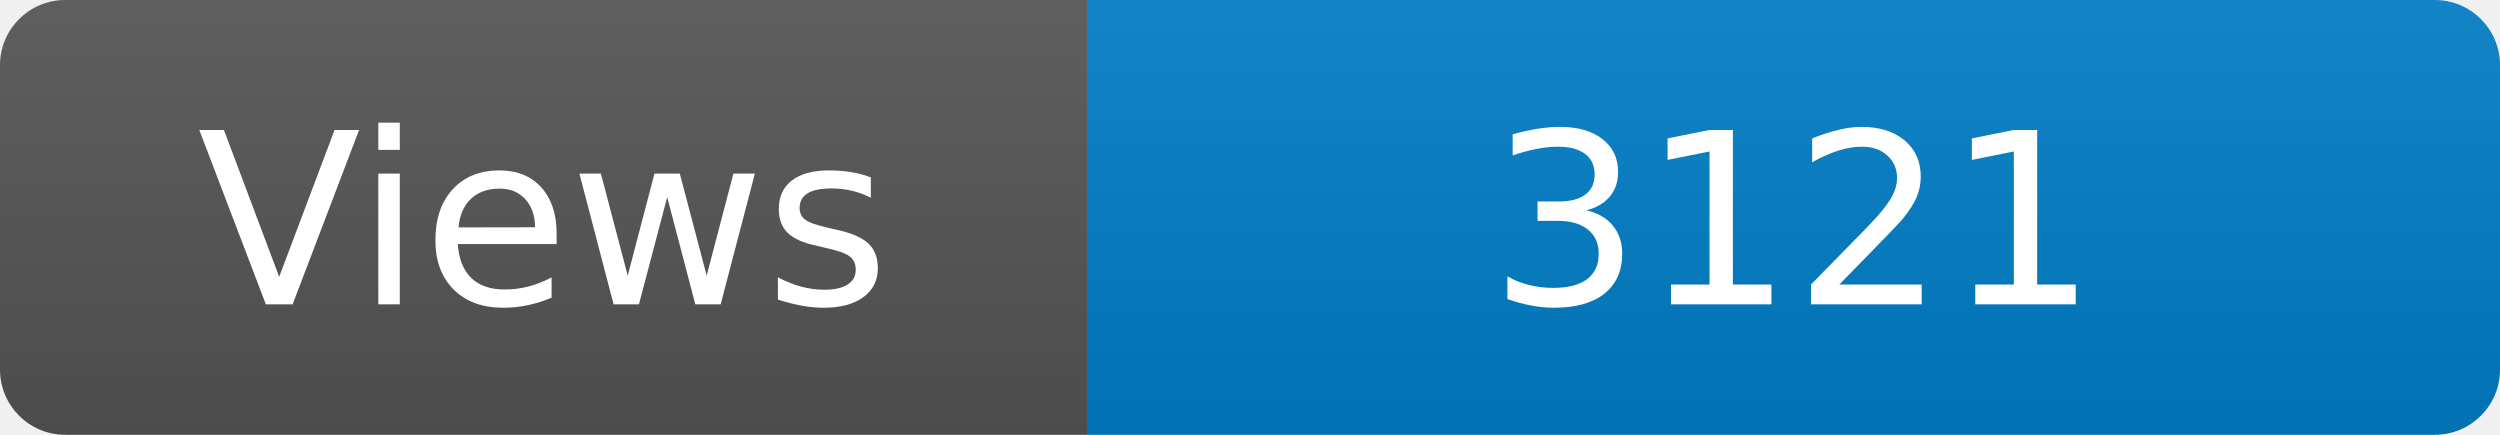
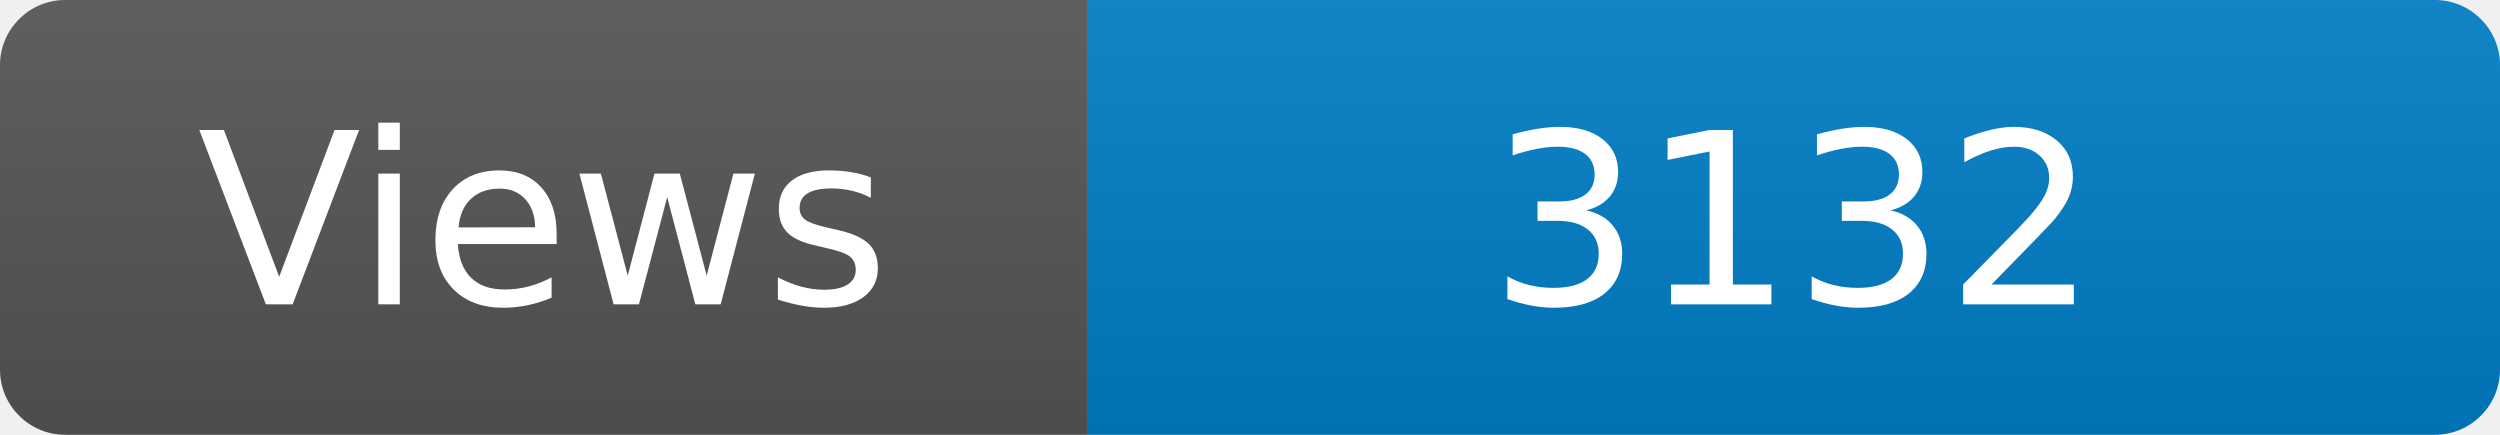
<svg xmlns="http://www.w3.org/2000/svg" width="115" height="20" role="img" aria-label="Maintained?: yes">
  <linearGradient id="s" x2="0" y2="100%">
    <stop offset="0" stop-color="#bbb" stop-opacity=".1" />
    <stop offset="1" stop-opacity=".1" />
  </linearGradient>
  <clipPath id="r">
    <rect width="115" height="20" rx="3" fill="#fff" />
  </clipPath>
  <g clip-path="url(#r)">
    <rect width="50" height="20" fill="#555" />
    <rect x="50" width="160" height="20" fill="#007ec6" />
    <rect width="115" height="20" fill="url(#s)" />
  </g>
  <g fill="#fff" text-anchor="middle" font-family="Verdana,Geneva,DejaVu Sans,sans-serif" font-size="110">
    <text x="250" y="140" transform="scale(.1)" fill="#fff">Views</text>
-     <text x="825" y="140" transform="scale(.1)" fill="#fff">3121</text>
+     <text x="825" y="140" transform="scale(.1)" fill="#fff">3132</text>
  </g>
</svg>
